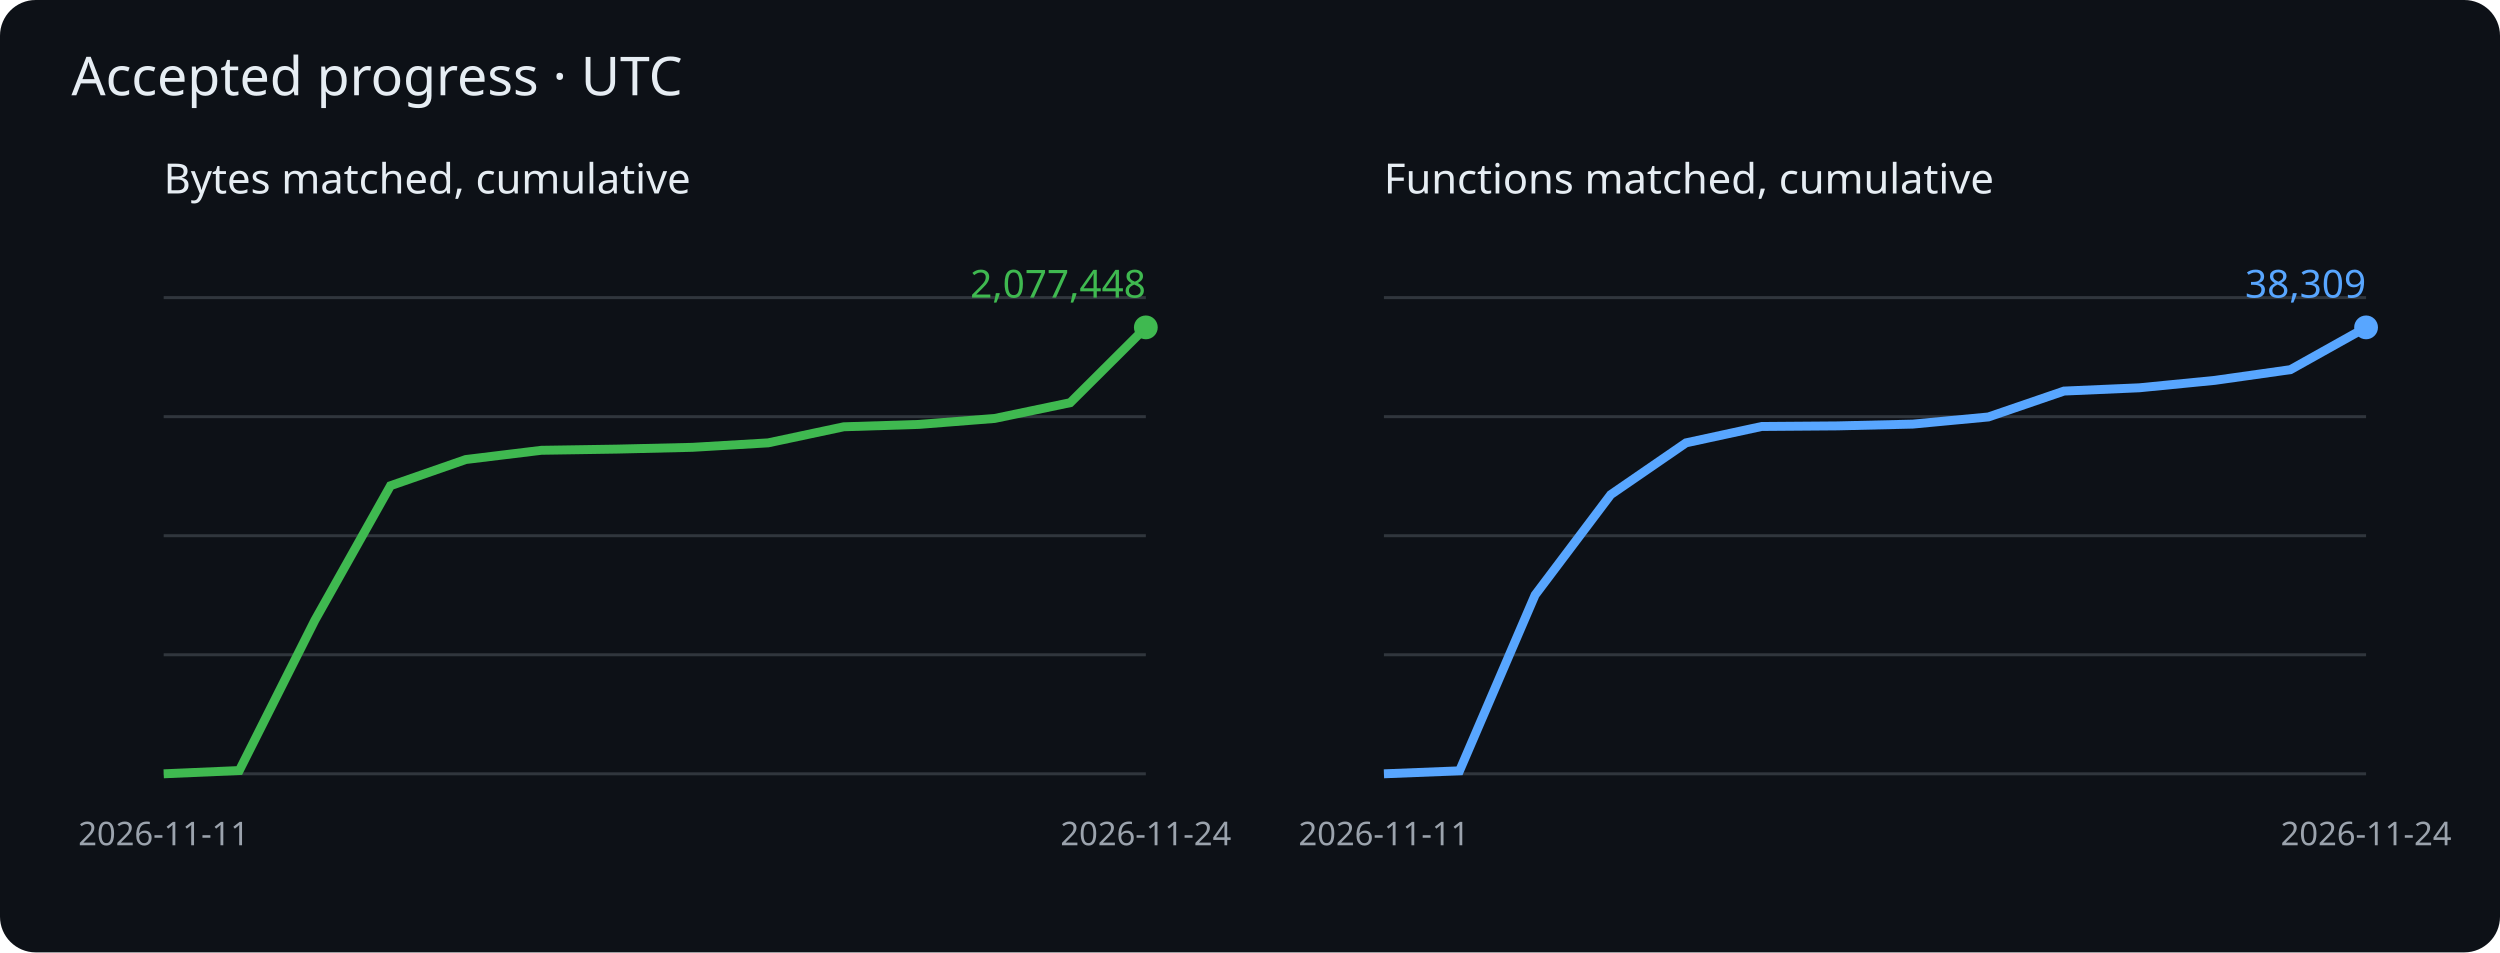
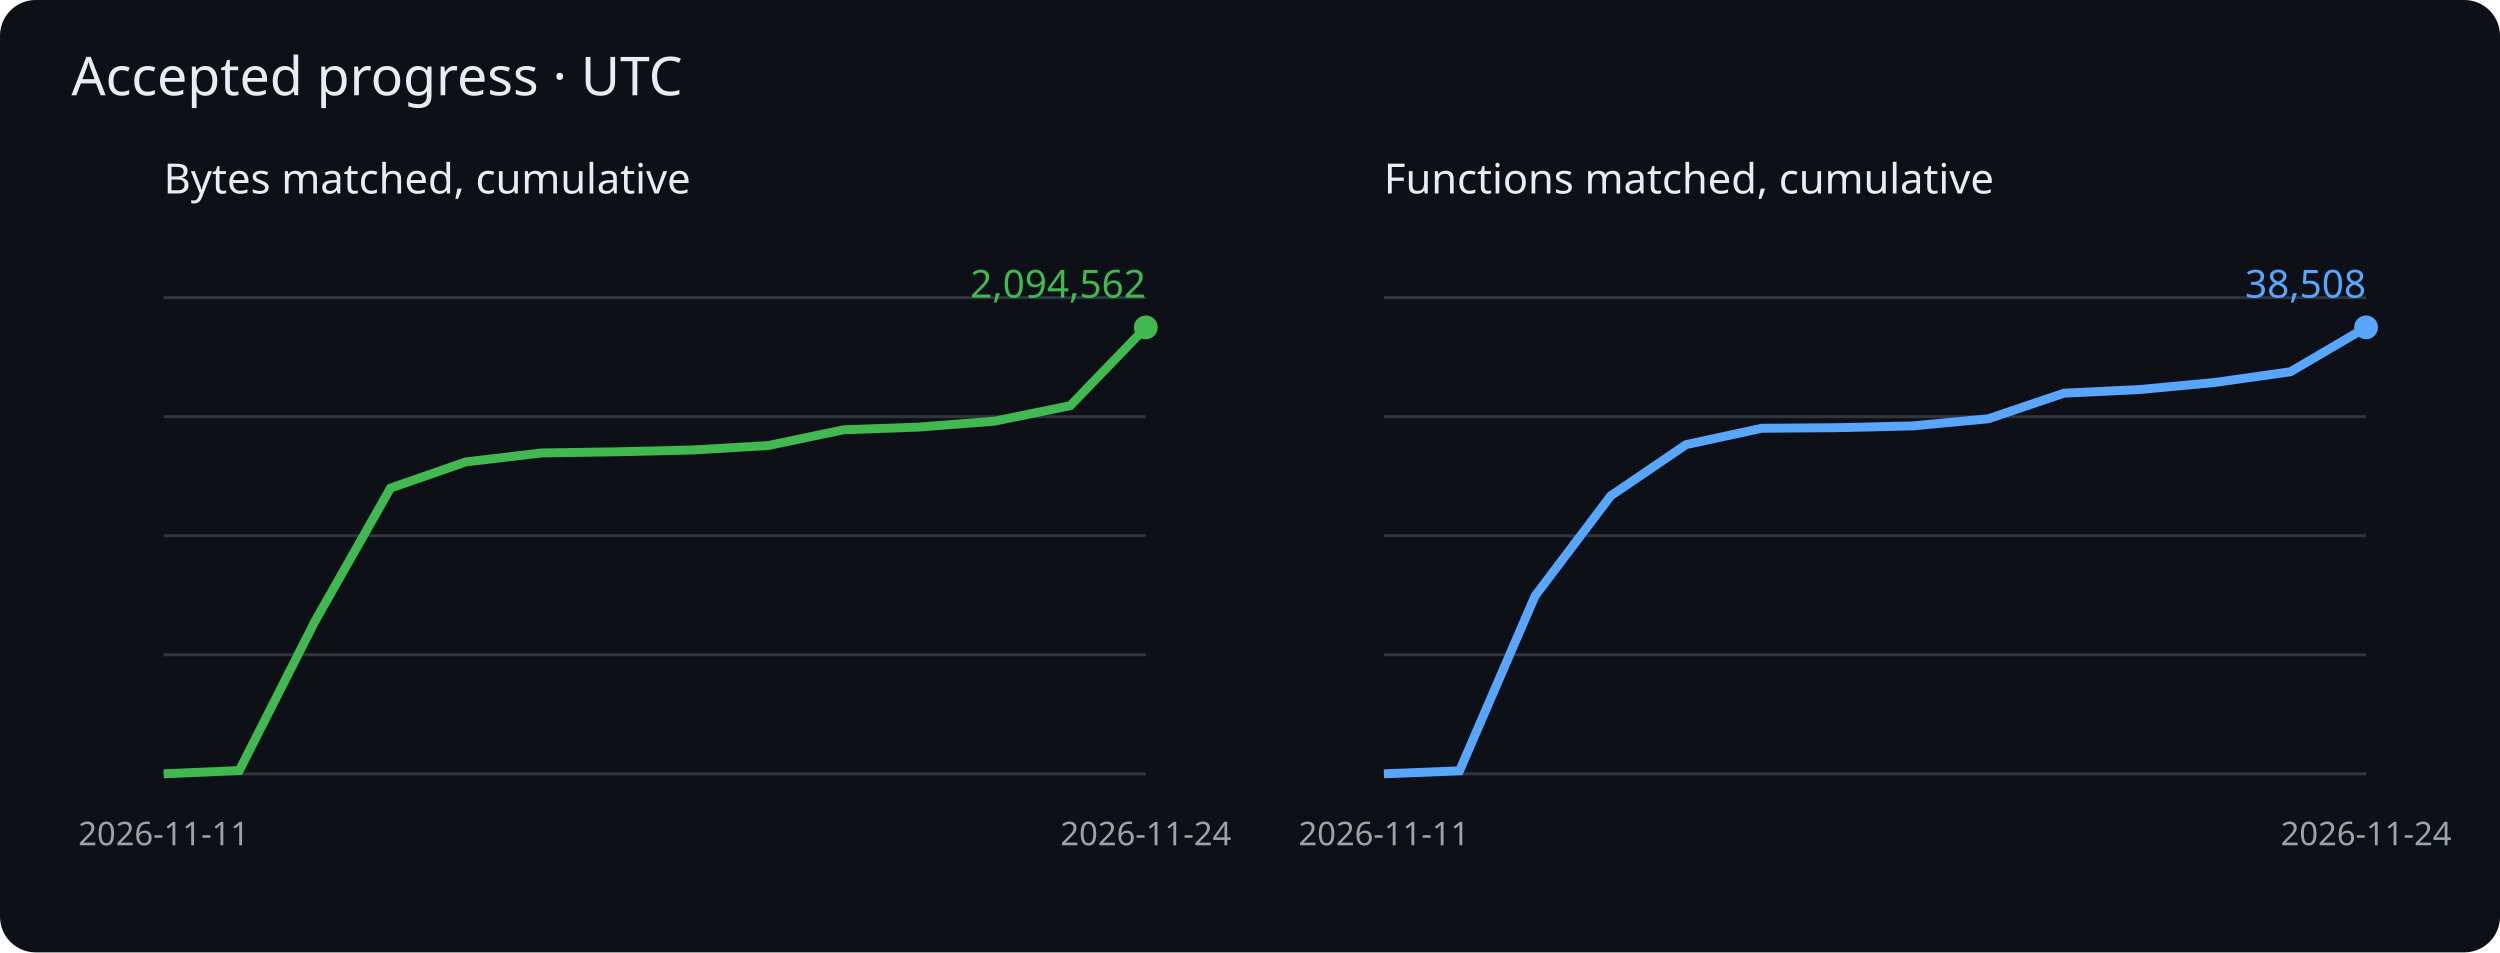
<svg xmlns="http://www.w3.org/2000/svg" viewBox="0 0 840 320" role="img" aria-label="Cumulative matched bytes and functions">
  <rect width="840" height="320" rx="12" fill="#0d1117" />
  <g font-family="sans-serif">
    <text x="24" y="32" fill="#e6edf3" font-size="18">Accepted progress · UTC</text>
    <text x="55" y="65" fill="#e6edf3" font-size="14">Bytes matched, cumulative</text>
    <path d="M55 260h330" stroke="#30363d" />
    <path d="M55 220h330" stroke="#30363d" />
    <path d="M55 180h330" stroke="#30363d" />
    <path d="M55 140h330" stroke="#30363d" />
    <path d="M55 100h330" stroke="#30363d" />
-     <polyline points="55.0,260.0 80.4,258.9 105.8,208.4 131.2,163.2 156.5,154.4 181.9,151.3 207.3,150.9 232.7,150.3 258.1,148.8 283.5,143.4 308.8,142.6 334.2,140.6 359.6,135.3 385.0,110.0" fill="none" stroke="#3fb950" stroke-width="3" />
+     <polyline points="55.0,260.0 80.4,258.9 105.8,208.8 131.2,164.0 156.5,155.2 181.9,152.2 207.3,151.8 232.7,151.2 258.1,149.7 283.5,144.4 308.8,143.5 334.2,141.5 359.6,136.3 385.0,110.0" fill="none" stroke="#3fb950" stroke-width="3" />
    <circle cx="385.0" cy="110.0" r="4" fill="#3fb950" />
-     <text x="385.0" y="100.0" text-anchor="end" fill="#3fb950" font-size="13">2,077,448</text>
+     <text x="385.0" y="100.0" text-anchor="end" fill="#3fb950" font-size="13">2,094,562</text>
    <text x="55.0" y="284" fill="#9ba3ad" font-size="11" text-anchor="middle">2026-11-11</text>
    <text x="385.0" y="284" fill="#9ba3ad" font-size="11" text-anchor="middle">2026-11-24</text>
    <text x="465" y="65" fill="#e6edf3" font-size="14">Functions matched, cumulative</text>
    <path d="M465 260h330" stroke="#30363d" />
    <path d="M465 220h330" stroke="#30363d" />
    <path d="M465 180h330" stroke="#30363d" />
    <path d="M465 140h330" stroke="#30363d" />
    <path d="M465 100h330" stroke="#30363d" />
-     <polyline points="465.0,260.0 490.4,259.0 515.8,199.9 541.2,166.2 566.5,148.8 591.9,143.3 617.3,143.1 642.7,142.5 668.1,140.1 693.5,131.4 718.8,130.3 744.2,127.8 769.6,124.2 795.0,110.0" fill="none" stroke="#58a6ff" stroke-width="3" />
+     <polyline points="465.0,260.0 490.4,259.0 515.8,200.2 541.2,166.6 566.5,149.4 591.9,143.9 617.3,143.7 642.7,143.1 668.1,140.7 693.5,132.1 718.8,130.9 744.2,128.5 769.6,124.9 795.0,110.0" fill="none" stroke="#58a6ff" stroke-width="3" />
    <circle cx="795.0" cy="110.0" r="4" fill="#58a6ff" />
-     <text x="795.0" y="100.0" text-anchor="end" fill="#58a6ff" font-size="13">38,309</text>
+     <text x="795.0" y="100.0" text-anchor="end" fill="#58a6ff" font-size="13">38,508</text>
    <text x="465.0" y="284" fill="#9ba3ad" font-size="11" text-anchor="middle">2026-11-11</text>
    <text x="795.0" y="284" fill="#9ba3ad" font-size="11" text-anchor="middle">2026-11-24</text>
  </g>
</svg>
